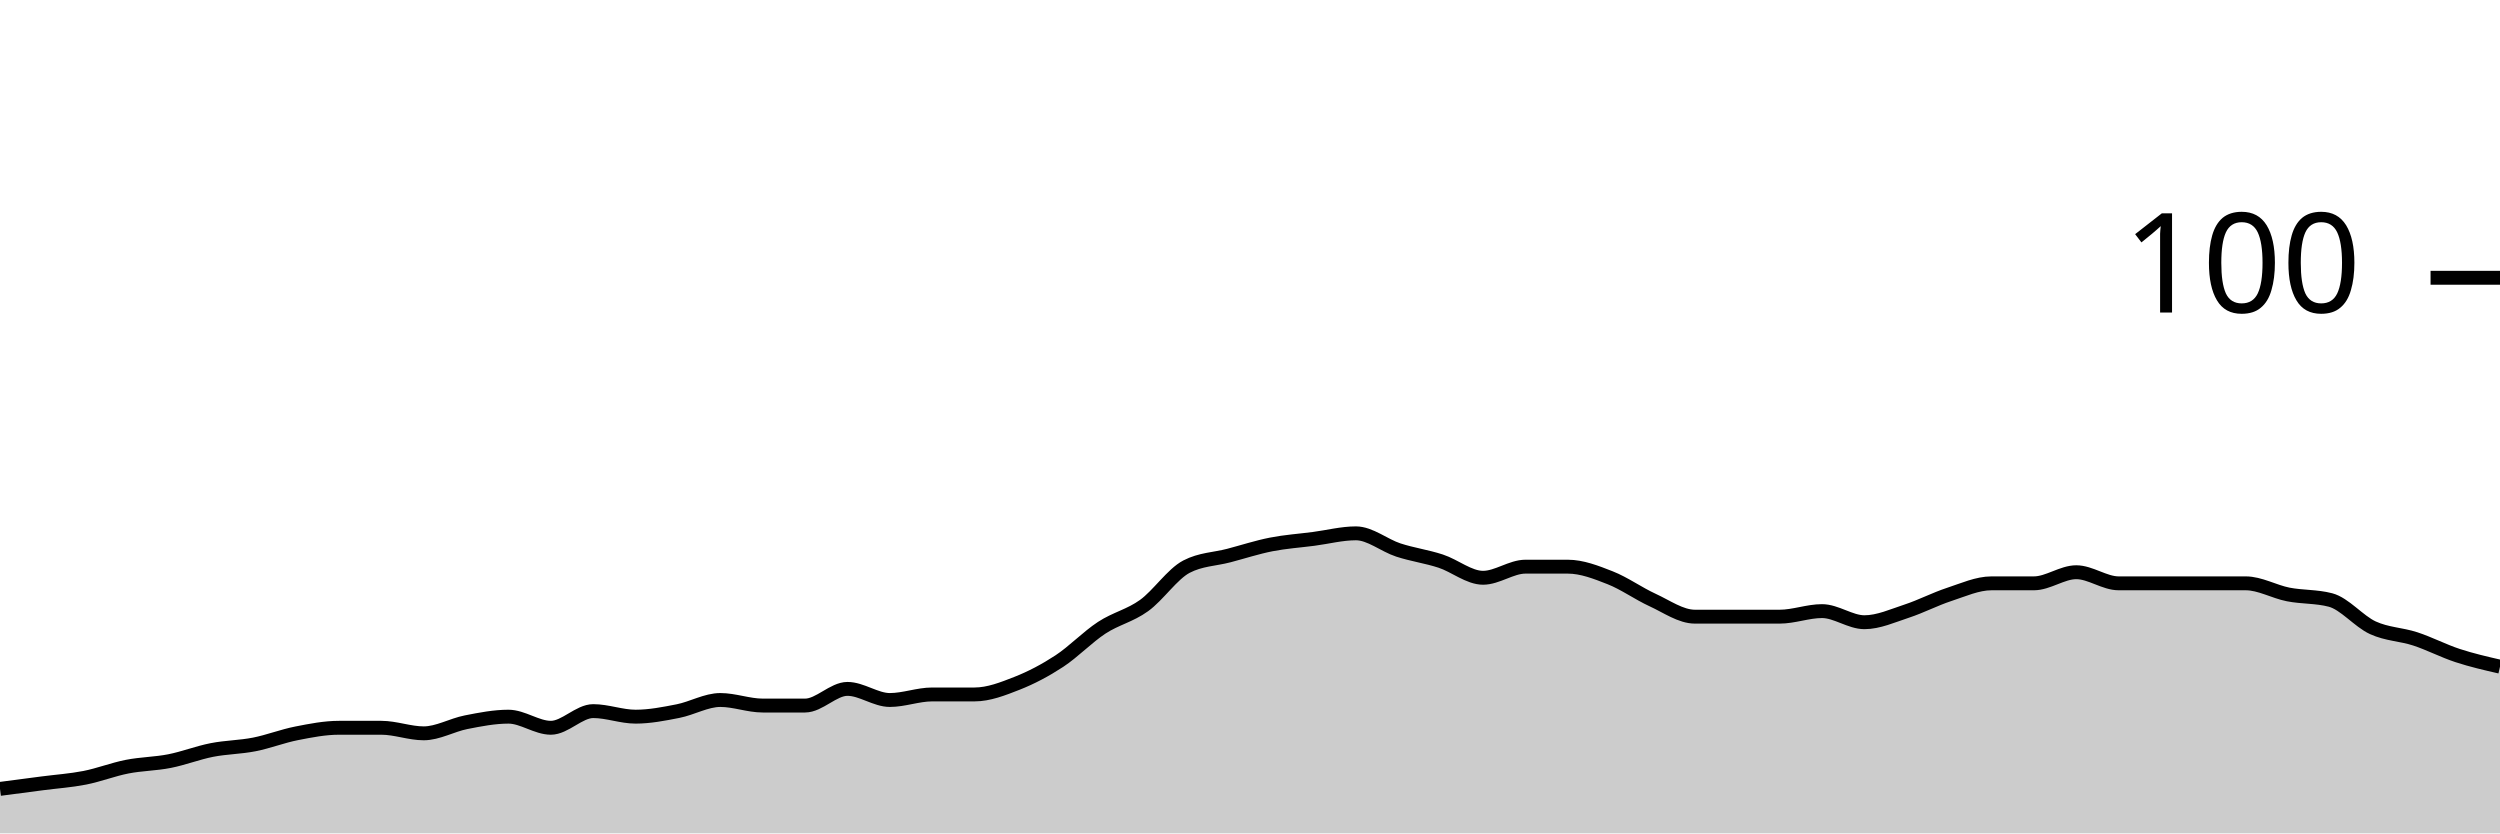
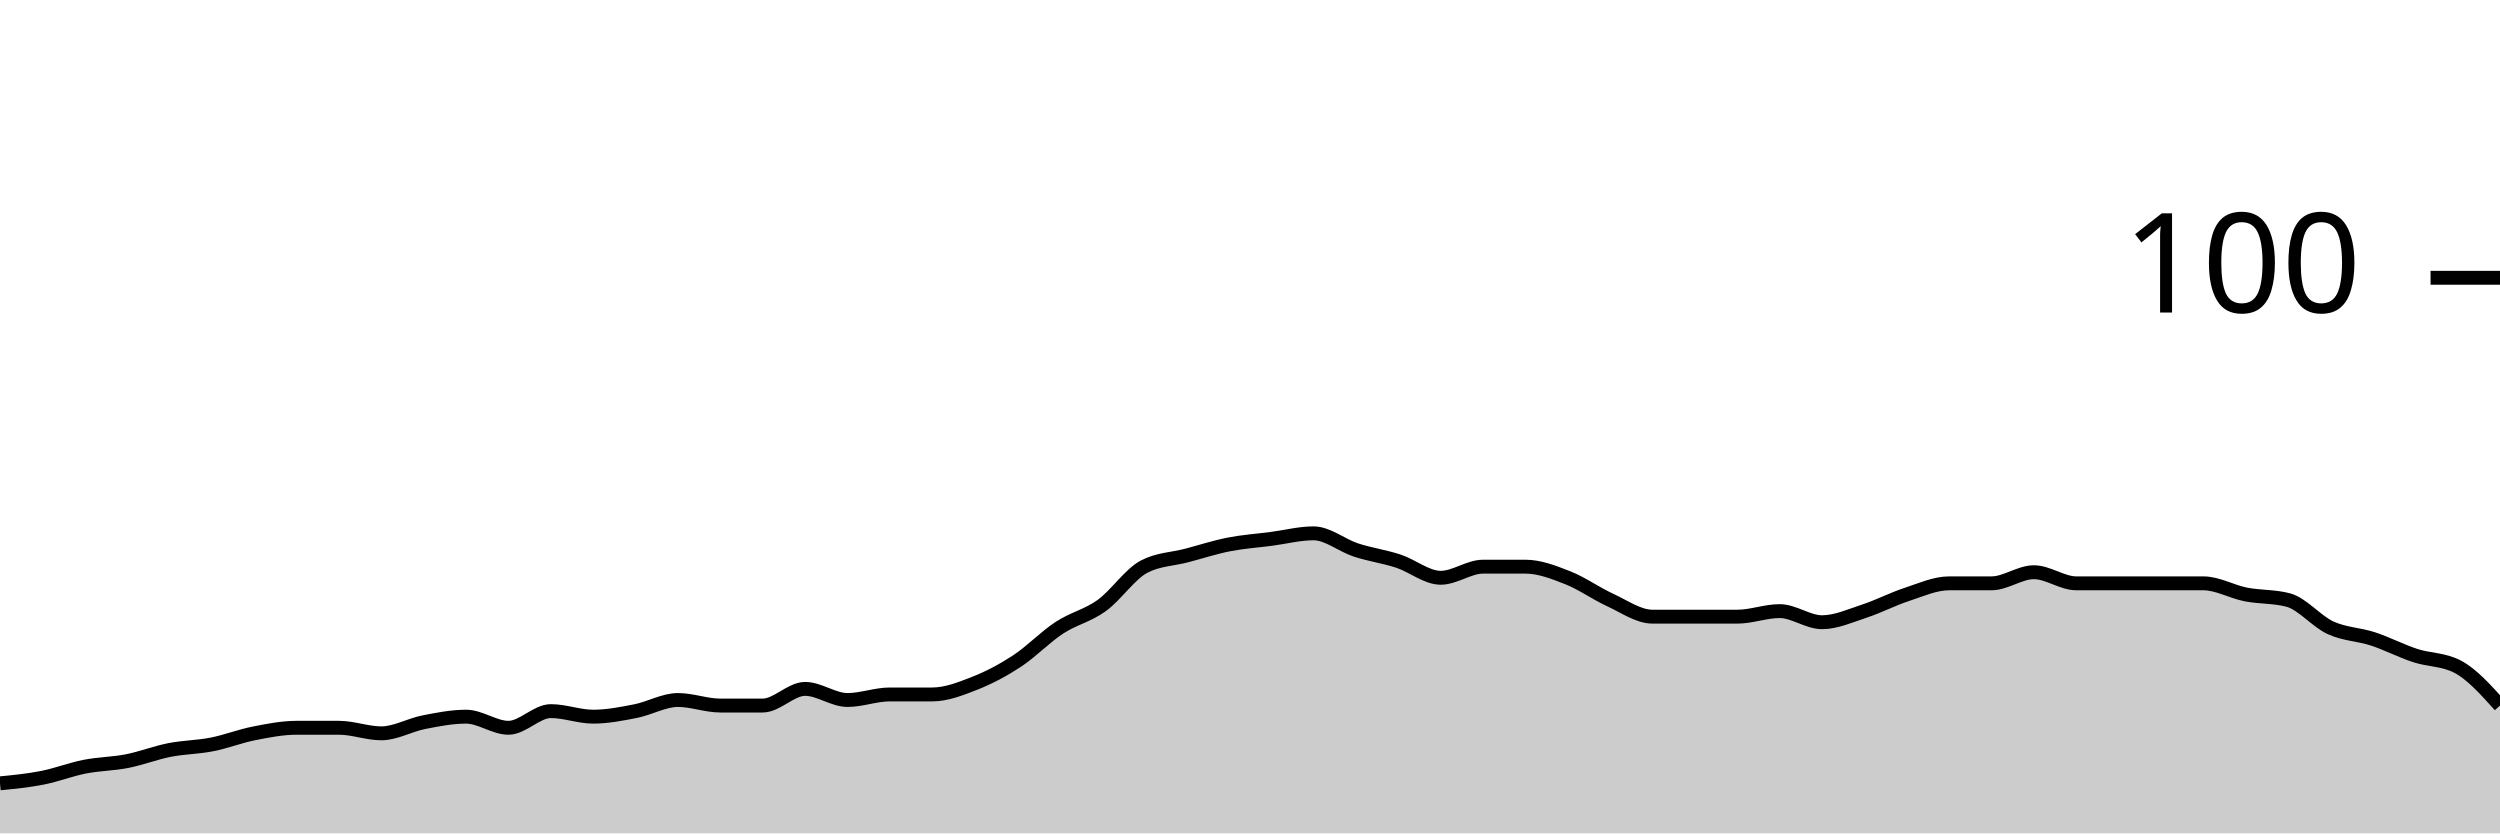
<svg xmlns="http://www.w3.org/2000/svg" viewBox="0 0 180 60">
  <g transform="translate(0,20)">
-     <path class="area" fill="rgba(0, 0, 0, 0.2)" d="M0,36.8C1.017,36.667,2.034,36.533,3.051,36.4C4.068,36.267,5.085,36.2,6.102,36C7.119,35.8,8.136,35.4,9.153,35.2C10.169,35,11.186,35,12.203,34.8C13.22,34.6,14.237,34.2,15.254,34C16.271,33.8,17.288,33.8,18.305,33.6C19.322,33.4,20.339,33,21.356,32.8C22.373,32.6,23.39,32.4,24.407,32.4C25.424,32.4,26.441,32.4,27.458,32.4C28.475,32.4,29.492,32.8,30.508,32.8C31.525,32.8,32.542,32.2,33.559,32C34.576,31.8,35.593,31.6,36.61,31.6C37.627,31.6,38.644,32.4,39.661,32.4C40.678,32.4,41.695,31.2,42.712,31.2C43.729,31.2,44.746,31.6,45.763,31.6C46.78,31.6,47.797,31.4,48.814,31.2C49.831,31,50.847,30.4,51.864,30.4C52.881,30.4,53.898,30.8,54.915,30.8C55.932,30.8,56.949,30.8,57.966,30.8C58.983,30.8,60,29.6,61.017,29.6C62.034,29.6,63.051,30.4,64.068,30.4C65.085,30.4,66.102,30,67.119,30C68.136,30,69.153,30,70.169,30C71.186,30,72.203,29.6,73.22,29.2C74.237,28.8,75.254,28.267,76.271,27.6C77.288,26.933,78.305,25.867,79.322,25.2C80.339,24.533,81.356,24.333,82.373,23.6C83.39,22.867,84.407,21.333,85.424,20.8C86.441,20.267,87.458,20.267,88.475,20C89.492,19.733,90.508,19.4,91.525,19.2C92.542,19,93.559,18.933,94.576,18.8C95.593,18.667,96.61,18.4,97.627,18.4C98.644,18.4,99.661,19.267,100.678,19.6C101.695,19.933,102.712,20.067,103.729,20.4C104.746,20.733,105.763,21.6,106.78,21.6C107.797,21.6,108.814,20.8,109.831,20.8C110.847,20.8,111.864,20.8,112.881,20.8C113.898,20.8,114.915,21.2,115.932,21.6C116.949,22,117.966,22.733,118.983,23.2C120,23.667,121.017,24.4,122.034,24.4C123.051,24.4,124.068,24.4,125.085,24.4C126.102,24.4,127.119,24.4,128.136,24.4C129.153,24.4,130.169,24,131.186,24C132.203,24,133.22,24.8,134.237,24.8C135.254,24.8,136.271,24.333,137.288,24C138.305,23.667,139.322,23.133,140.339,22.8C141.356,22.467,142.373,22,143.39,22C144.407,22,145.424,22,146.441,22C147.458,22,148.475,21.2,149.492,21.2C150.508,21.2,151.525,22,152.542,22C153.559,22,154.576,22,155.593,22C156.61,22,157.627,22,158.644,22C159.661,22,160.678,22,161.695,22C162.712,22,163.729,22.6,164.746,22.8C165.763,23,166.78,22.933,167.797,23.2C168.814,23.467,169.831,24.733,170.847,25.2C171.864,25.667,172.881,25.667,173.898,26C174.915,26.333,175.932,26.867,176.949,27.2C177.966,27.533,178.983,27.767,180,28L180,40C178.983,40,177.966,40,176.949,40C175.932,40,174.915,40,173.898,40C172.881,40,171.864,40,170.847,40C169.831,40,168.814,40,167.797,40C166.78,40,165.763,40,164.746,40C163.729,40,162.712,40,161.695,40C160.678,40,159.661,40,158.644,40C157.627,40,156.61,40,155.593,40C154.576,40,153.559,40,152.542,40C151.525,40,150.508,40,149.492,40C148.475,40,147.458,40,146.441,40C145.424,40,144.407,40,143.39,40C142.373,40,141.356,40,140.339,40C139.322,40,138.305,40,137.288,40C136.271,40,135.254,40,134.237,40C133.22,40,132.203,40,131.186,40C130.169,40,129.153,40,128.136,40C127.119,40,126.102,40,125.085,40C124.068,40,123.051,40,122.034,40C121.017,40,120,40,118.983,40C117.966,40,116.949,40,115.932,40C114.915,40,113.898,40,112.881,40C111.864,40,110.847,40,109.831,40C108.814,40,107.797,40,106.78,40C105.763,40,104.746,40,103.729,40C102.712,40,101.695,40,100.678,40C99.661,40,98.644,40,97.627,40C96.61,40,95.593,40,94.576,40C93.559,40,92.542,40,91.525,40C90.508,40,89.492,40,88.475,40C87.458,40,86.441,40,85.424,40C84.407,40,83.39,40,82.373,40C81.356,40,80.339,40,79.322,40C78.305,40,77.288,40,76.271,40C75.254,40,74.237,40,73.22,40C72.203,40,71.186,40,70.169,40C69.153,40,68.136,40,67.119,40C66.102,40,65.085,40,64.068,40C63.051,40,62.034,40,61.017,40C60,40,58.983,40,57.966,40C56.949,40,55.932,40,54.915,40C53.898,40,52.881,40,51.864,40C50.847,40,49.831,40,48.814,40C47.797,40,46.78,40,45.763,40C44.746,40,43.729,40,42.712,40C41.695,40,40.678,40,39.661,40C38.644,40,37.627,40,36.61,40C35.593,40,34.576,40,33.559,40C32.542,40,31.525,40,30.508,40C29.492,40,28.475,40,27.458,40C26.441,40,25.424,40,24.407,40C23.39,40,22.373,40,21.356,40C20.339,40,19.322,40,18.305,40C17.288,40,16.271,40,15.254,40C14.237,40,13.22,40,12.203,40C11.186,40,10.169,40,9.153,40C8.136,40,7.119,40,6.102,40C5.085,40,4.068,40,3.051,40C2.034,40,1.017,40,0,40Z" />
-     <path class="line" stroke="black" fill="none" d="M0,36.8C1.017,36.667,2.034,36.533,3.051,36.4C4.068,36.267,5.085,36.2,6.102,36C7.119,35.8,8.136,35.4,9.153,35.2C10.169,35,11.186,35,12.203,34.8C13.22,34.6,14.237,34.2,15.254,34C16.271,33.8,17.288,33.8,18.305,33.6C19.322,33.4,20.339,33,21.356,32.8C22.373,32.6,23.39,32.4,24.407,32.4C25.424,32.4,26.441,32.4,27.458,32.4C28.475,32.4,29.492,32.8,30.508,32.8C31.525,32.8,32.542,32.2,33.559,32C34.576,31.8,35.593,31.6,36.61,31.6C37.627,31.6,38.644,32.4,39.661,32.4C40.678,32.4,41.695,31.2,42.712,31.2C43.729,31.2,44.746,31.6,45.763,31.6C46.78,31.6,47.797,31.4,48.814,31.2C49.831,31,50.847,30.4,51.864,30.4C52.881,30.4,53.898,30.8,54.915,30.8C55.932,30.8,56.949,30.8,57.966,30.8C58.983,30.8,60,29.6,61.017,29.6C62.034,29.6,63.051,30.4,64.068,30.4C65.085,30.4,66.102,30,67.119,30C68.136,30,69.153,30,70.169,30C71.186,30,72.203,29.6,73.22,29.2C74.237,28.8,75.254,28.267,76.271,27.6C77.288,26.933,78.305,25.867,79.322,25.2C80.339,24.533,81.356,24.333,82.373,23.6C83.39,22.867,84.407,21.333,85.424,20.8C86.441,20.267,87.458,20.267,88.475,20C89.492,19.733,90.508,19.4,91.525,19.2C92.542,19,93.559,18.933,94.576,18.8C95.593,18.667,96.61,18.4,97.627,18.4C98.644,18.4,99.661,19.267,100.678,19.6C101.695,19.933,102.712,20.067,103.729,20.4C104.746,20.733,105.763,21.6,106.78,21.6C107.797,21.6,108.814,20.8,109.831,20.8C110.847,20.8,111.864,20.8,112.881,20.8C113.898,20.8,114.915,21.2,115.932,21.6C116.949,22,117.966,22.733,118.983,23.2C120,23.667,121.017,24.4,122.034,24.4C123.051,24.4,124.068,24.4,125.085,24.4C126.102,24.4,127.119,24.4,128.136,24.4C129.153,24.4,130.169,24,131.186,24C132.203,24,133.22,24.8,134.237,24.8C135.254,24.8,136.271,24.333,137.288,24C138.305,23.667,139.322,23.133,140.339,22.8C141.356,22.467,142.373,22,143.39,22C144.407,22,145.424,22,146.441,22C147.458,22,148.475,21.2,149.492,21.2C150.508,21.2,151.525,22,152.542,22C153.559,22,154.576,22,155.593,22C156.61,22,157.627,22,158.644,22C159.661,22,160.678,22,161.695,22C162.712,22,163.729,22.6,164.746,22.8C165.763,23,166.78,22.933,167.797,23.2C168.814,23.467,169.831,24.733,170.847,25.2C171.864,25.667,172.881,25.667,173.898,26C174.915,26.333,175.932,26.867,176.949,27.2C177.966,27.533,178.983,27.767,180,28" />
+     <path class="area" fill="rgba(0, 0, 0, 0.2)" d="M0,36.4C1.017,36.3,2.034,36.2,3.051,36C4.068,35.8,5.085,35.4,6.102,35.2C7.119,35,8.136,35,9.153,34.8C10.169,34.6,11.186,34.2,12.203,34C13.22,33.8,14.237,33.8,15.254,33.6C16.271,33.4,17.288,33,18.305,32.8C19.322,32.6,20.339,32.4,21.356,32.4C22.373,32.4,23.39,32.4,24.407,32.4C25.424,32.4,26.441,32.8,27.458,32.8C28.475,32.8,29.492,32.2,30.508,32C31.525,31.8,32.542,31.6,33.559,31.6C34.576,31.6,35.593,32.4,36.61,32.4C37.627,32.4,38.644,31.2,39.661,31.2C40.678,31.2,41.695,31.6,42.712,31.6C43.729,31.6,44.746,31.4,45.763,31.2C46.78,31,47.797,30.4,48.814,30.4C49.831,30.4,50.847,30.8,51.864,30.8C52.881,30.8,53.898,30.8,54.915,30.8C55.932,30.8,56.949,29.6,57.966,29.6C58.983,29.6,60,30.4,61.017,30.4C62.034,30.4,63.051,30,64.068,30C65.085,30,66.102,30,67.119,30C68.136,30,69.153,29.6,70.169,29.2C71.186,28.8,72.203,28.267,73.22,27.6C74.237,26.933,75.254,25.867,76.271,25.2C77.288,24.533,78.305,24.333,79.322,23.6C80.339,22.867,81.356,21.333,82.373,20.8C83.39,20.267,84.407,20.267,85.424,20C86.441,19.733,87.458,19.4,88.475,19.2C89.492,19,90.508,18.933,91.525,18.8C92.542,18.667,93.559,18.4,94.576,18.4C95.593,18.4,96.61,19.267,97.627,19.6C98.644,19.933,99.661,20.067,100.678,20.4C101.695,20.733,102.712,21.6,103.729,21.6C104.746,21.6,105.763,20.8,106.78,20.8C107.797,20.8,108.814,20.8,109.831,20.8C110.847,20.8,111.864,21.2,112.881,21.6C113.898,22,114.915,22.733,115.932,23.2C116.949,23.667,117.966,24.4,118.983,24.4C120,24.4,121.017,24.4,122.034,24.4C123.051,24.4,124.068,24.4,125.085,24.4C126.102,24.4,127.119,24,128.136,24C129.153,24,130.169,24.8,131.186,24.8C132.203,24.8,133.22,24.333,134.237,24C135.254,23.667,136.271,23.133,137.288,22.8C138.305,22.467,139.322,22,140.339,22C141.356,22,142.373,22,143.39,22C144.407,22,145.424,21.2,146.441,21.2C147.458,21.2,148.475,22,149.492,22C150.508,22,151.525,22,152.542,22C153.559,22,154.576,22,155.593,22C156.61,22,157.627,22,158.644,22C159.661,22,160.678,22.6,161.695,22.8C162.712,23,163.729,22.933,164.746,23.2C165.763,23.467,166.78,24.733,167.797,25.2C168.814,25.667,169.831,25.667,170.847,26C171.864,26.333,172.881,26.867,173.898,27.2C174.915,27.533,175.932,27.467,176.949,28C177.966,28.533,178.983,29.667,180,30.8L180,40C178.983,40,177.966,40,176.949,40C175.932,40,174.915,40,173.898,40C172.881,40,171.864,40,170.847,40C169.831,40,168.814,40,167.797,40C166.78,40,165.763,40,164.746,40C163.729,40,162.712,40,161.695,40C160.678,40,159.661,40,158.644,40C157.627,40,156.61,40,155.593,40C154.576,40,153.559,40,152.542,40C151.525,40,150.508,40,149.492,40C148.475,40,147.458,40,146.441,40C145.424,40,144.407,40,143.39,40C142.373,40,141.356,40,140.339,40C139.322,40,138.305,40,137.288,40C136.271,40,135.254,40,134.237,40C133.22,40,132.203,40,131.186,40C130.169,40,129.153,40,128.136,40C127.119,40,126.102,40,125.085,40C124.068,40,123.051,40,122.034,40C121.017,40,120,40,118.983,40C117.966,40,116.949,40,115.932,40C114.915,40,113.898,40,112.881,40C111.864,40,110.847,40,109.831,40C108.814,40,107.797,40,106.78,40C105.763,40,104.746,40,103.729,40C102.712,40,101.695,40,100.678,40C99.661,40,98.644,40,97.627,40C96.61,40,95.593,40,94.576,40C93.559,40,92.542,40,91.525,40C90.508,40,89.492,40,88.475,40C87.458,40,86.441,40,85.424,40C84.407,40,83.39,40,82.373,40C81.356,40,80.339,40,79.322,40C78.305,40,77.288,40,76.271,40C75.254,40,74.237,40,73.22,40C72.203,40,71.186,40,70.169,40C69.153,40,68.136,40,67.119,40C66.102,40,65.085,40,64.068,40C63.051,40,62.034,40,61.017,40C60,40,58.983,40,57.966,40C56.949,40,55.932,40,54.915,40C53.898,40,52.881,40,51.864,40C50.847,40,49.831,40,48.814,40C47.797,40,46.78,40,45.763,40C44.746,40,43.729,40,42.712,40C41.695,40,40.678,40,39.661,40C38.644,40,37.627,40,36.61,40C35.593,40,34.576,40,33.559,40C32.542,40,31.525,40,30.508,40C29.492,40,28.475,40,27.458,40C26.441,40,25.424,40,24.407,40C23.39,40,22.373,40,21.356,40C20.339,40,19.322,40,18.305,40C17.288,40,16.271,40,15.254,40C14.237,40,13.22,40,12.203,40C11.186,40,10.169,40,9.153,40C8.136,40,7.119,40,6.102,40C5.085,40,4.068,40,3.051,40C2.034,40,1.017,40,0,40Z" />
+     <path class="line" stroke="black" fill="none" d="M0,36.4C1.017,36.3,2.034,36.2,3.051,36C4.068,35.8,5.085,35.4,6.102,35.2C7.119,35,8.136,35,9.153,34.8C10.169,34.6,11.186,34.2,12.203,34C13.22,33.8,14.237,33.8,15.254,33.6C16.271,33.4,17.288,33,18.305,32.8C19.322,32.6,20.339,32.4,21.356,32.4C22.373,32.4,23.39,32.4,24.407,32.4C25.424,32.4,26.441,32.8,27.458,32.8C28.475,32.8,29.492,32.2,30.508,32C31.525,31.8,32.542,31.6,33.559,31.6C34.576,31.6,35.593,32.4,36.61,32.4C37.627,32.4,38.644,31.2,39.661,31.2C40.678,31.2,41.695,31.6,42.712,31.6C43.729,31.6,44.746,31.4,45.763,31.2C46.78,31,47.797,30.4,48.814,30.4C49.831,30.4,50.847,30.8,51.864,30.8C52.881,30.8,53.898,30.8,54.915,30.8C55.932,30.8,56.949,29.6,57.966,29.6C58.983,29.6,60,30.4,61.017,30.4C62.034,30.4,63.051,30,64.068,30C65.085,30,66.102,30,67.119,30C68.136,30,69.153,29.6,70.169,29.2C71.186,28.8,72.203,28.267,73.22,27.6C74.237,26.933,75.254,25.867,76.271,25.2C77.288,24.533,78.305,24.333,79.322,23.6C80.339,22.867,81.356,21.333,82.373,20.8C83.39,20.267,84.407,20.267,85.424,20C86.441,19.733,87.458,19.4,88.475,19.2C89.492,19,90.508,18.933,91.525,18.8C92.542,18.667,93.559,18.4,94.576,18.4C95.593,18.4,96.61,19.267,97.627,19.6C98.644,19.933,99.661,20.067,100.678,20.4C101.695,20.733,102.712,21.6,103.729,21.6C104.746,21.6,105.763,20.8,106.78,20.8C107.797,20.8,108.814,20.8,109.831,20.8C110.847,20.8,111.864,21.2,112.881,21.6C113.898,22,114.915,22.733,115.932,23.2C116.949,23.667,117.966,24.4,118.983,24.4C120,24.4,121.017,24.4,122.034,24.4C123.051,24.4,124.068,24.4,125.085,24.4C126.102,24.4,127.119,24,128.136,24C129.153,24,130.169,24.8,131.186,24.8C132.203,24.8,133.22,24.333,134.237,24C135.254,23.667,136.271,23.133,137.288,22.8C138.305,22.467,139.322,22,140.339,22C141.356,22,142.373,22,143.39,22C144.407,22,145.424,21.2,146.441,21.2C147.458,21.2,148.475,22,149.492,22C150.508,22,151.525,22,152.542,22C153.559,22,154.576,22,155.593,22C156.61,22,157.627,22,158.644,22C159.661,22,160.678,22.6,161.695,22.8C162.712,23,163.729,22.933,164.746,23.2C165.763,23.467,166.78,24.733,167.797,25.2C168.814,25.667,169.831,25.667,170.847,26C171.864,26.333,172.881,26.867,173.898,27.2C174.915,27.533,175.932,27.467,176.949,28C177.966,28.533,178.983,29.667,180,30.8" />
    <path class="axis-ceiling" stroke-width="1" stroke="black" fill="none" d="M175,0L180,0" />
    <text class="axis-ceiling-label" font-family="sans-serif" text-anchor="end" font-size="10px" x="170" y="2.5">100</text>
  </g>
</svg>
